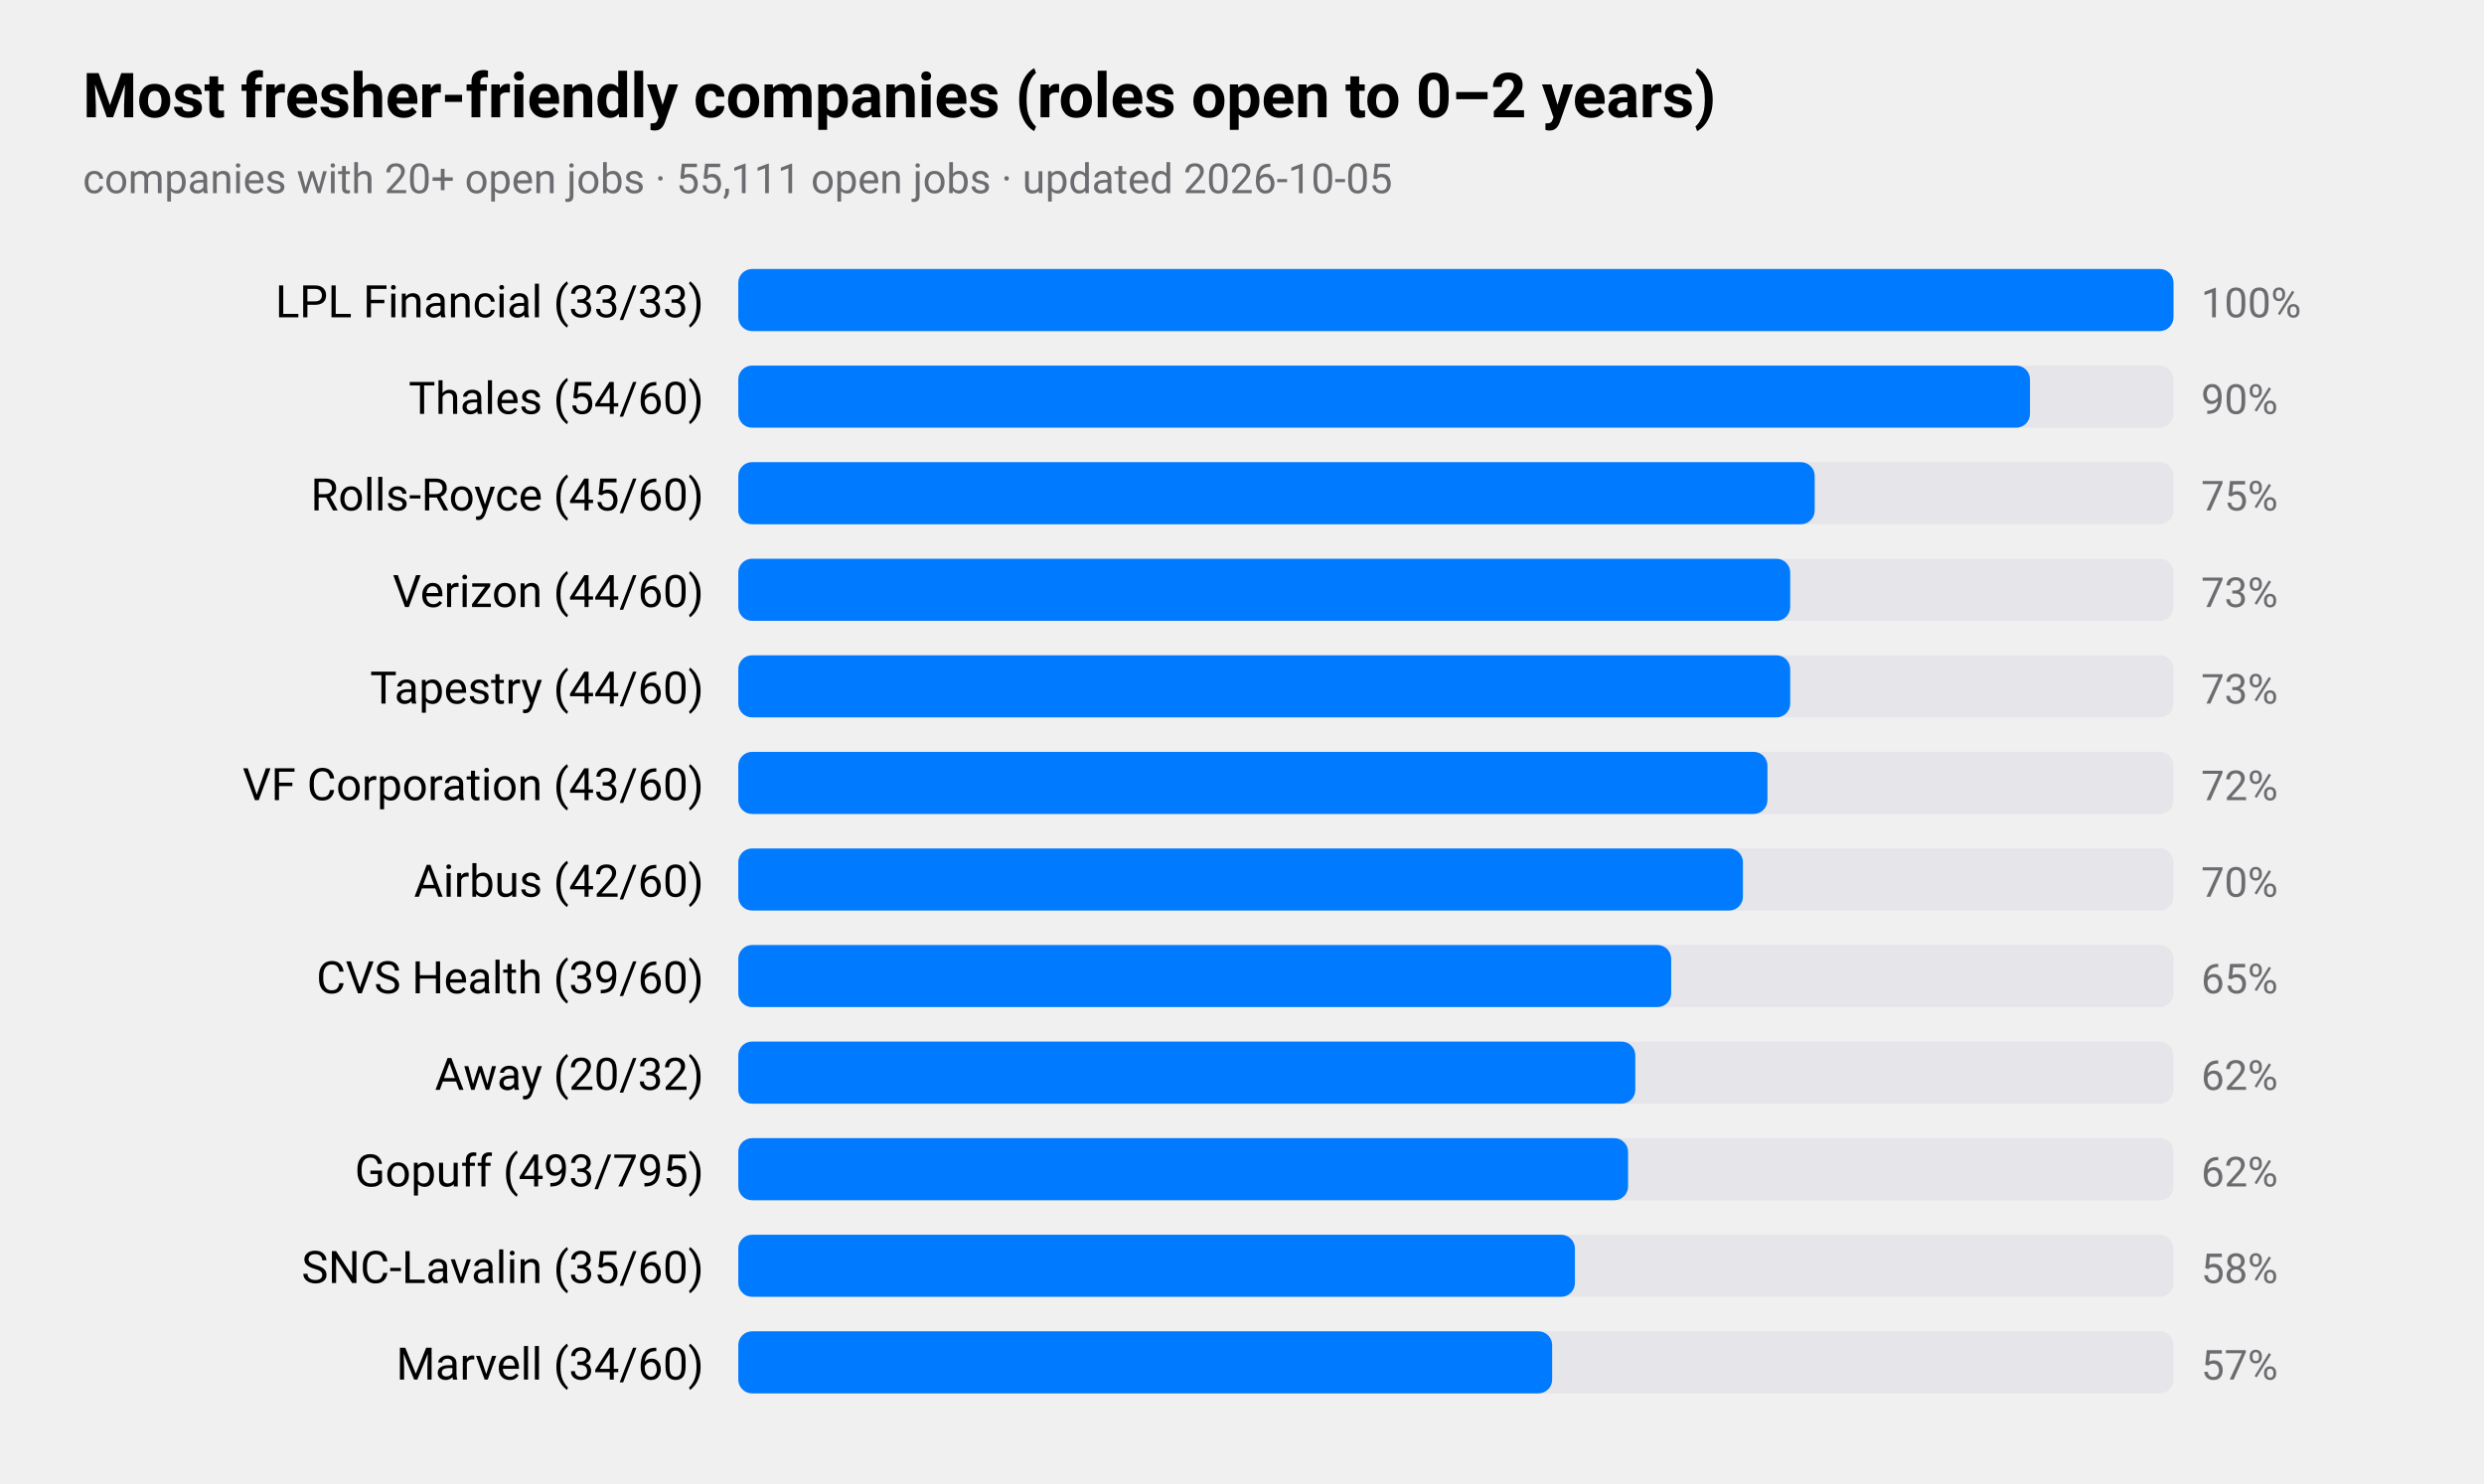
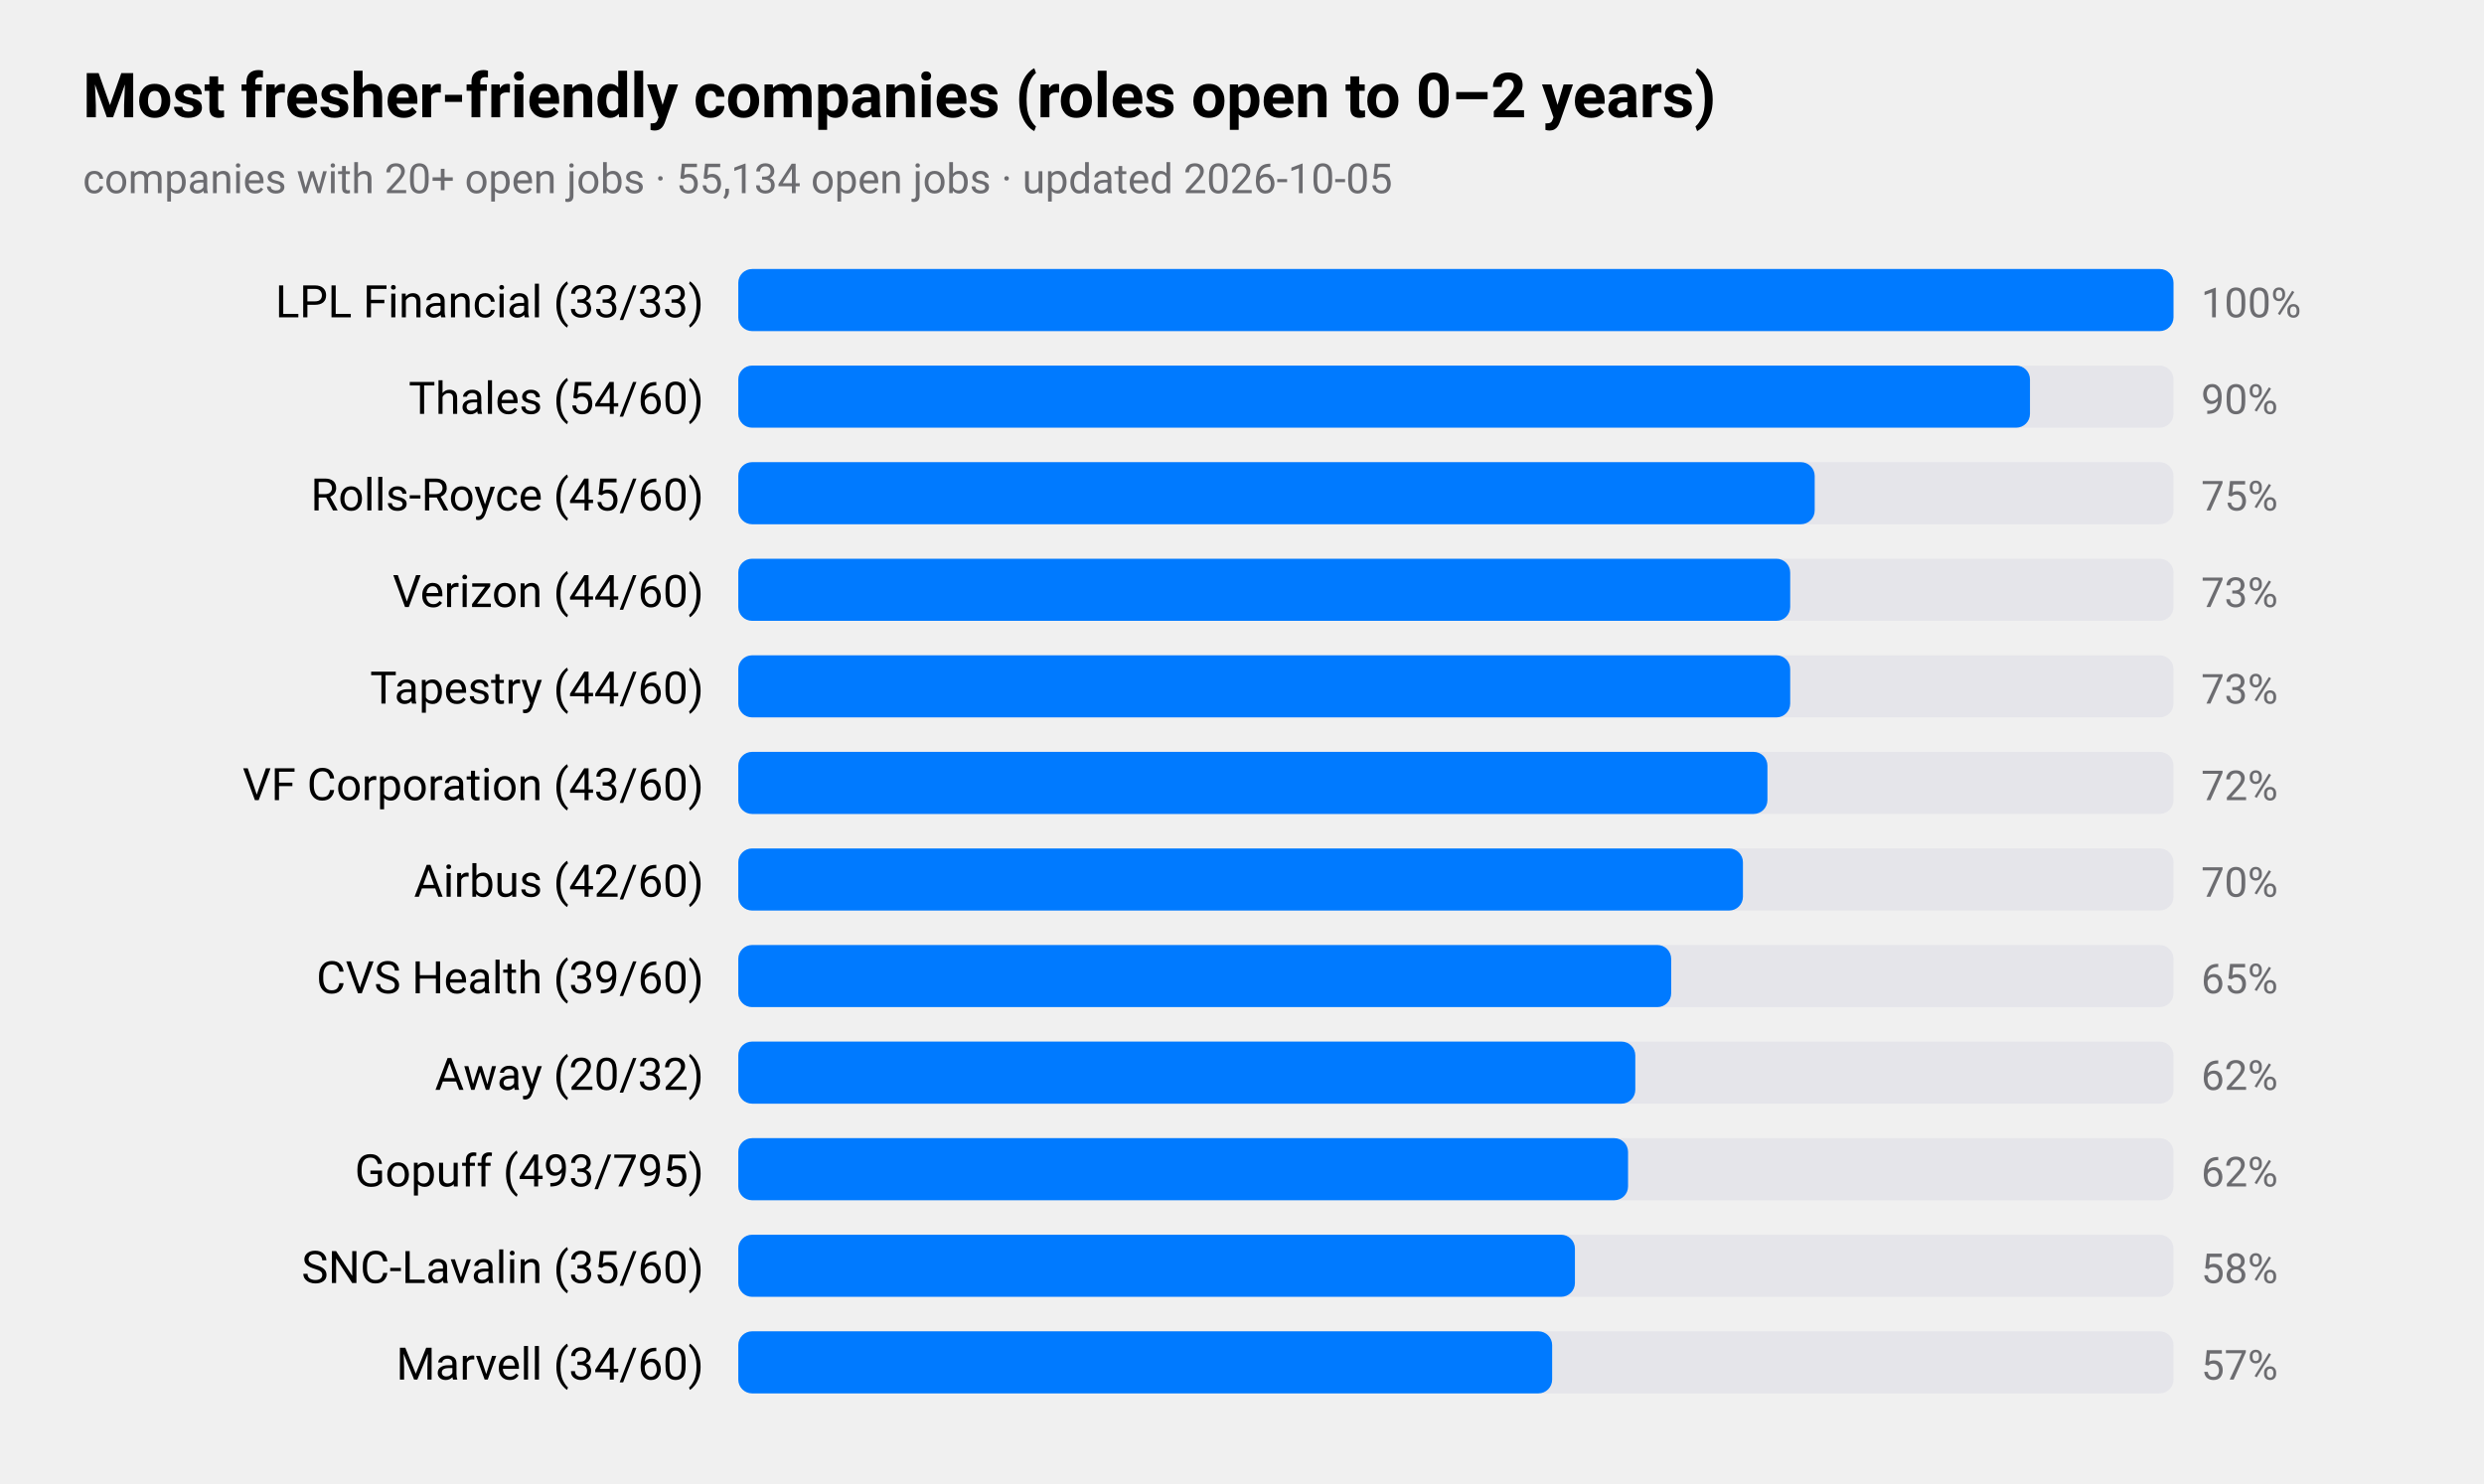
<svg xmlns="http://www.w3.org/2000/svg" viewBox="0 0 720 430" width="720" height="430" role="img" aria-label="Most fresher-friendly companies (roles open to 0–2 years)">
  <style>
text{font-family:-apple-system,BlinkMacSystemFont,"SF Pro Text","Helvetica Neue","Segoe UI",Roboto,sans-serif;fill:#000}
.sub,.val,.axis{fill:#6c6c70}.bar{fill:#007aff}.track{fill:#e5e5ea}.grid{stroke:#d1d1d6}
.l1{fill:none;stroke:#007aff;stroke-width:2.5}.d1{fill:#007aff}.l2{fill:none;stroke:#ff9500;stroke-width:2.5}.d2{fill:#ff9500}
.l3{fill:none;stroke:#34c759;stroke-width:2.5}.d3{fill:#34c759}.l4{fill:none;stroke:#af52de;stroke-width:2.5}.d4{fill:#af52de}
.l5{fill:none;stroke:#ff3b30;stroke-width:2.5}.d5{fill:#ff3b30}.l6{fill:none;stroke:#00b8d4;stroke-width:2.5}.d6{fill:#00b8d4}
@media(prefers-color-scheme:dark){text{fill:#fff}.sub,.val,.axis{fill:#98989d}.bar{fill:#0a84ff}.track{fill:#2c2c2e}.grid{stroke:#38383a}
.l1{stroke:#0a84ff}.d1{fill:#0a84ff}.l2{stroke:#ff9f0a}.d2{fill:#ff9f0a}
.l3{stroke:#30d158}.d3{fill:#30d158}.l4{stroke:#bf5af2}.d4{fill:#bf5af2}.l5{stroke:#ff453a}.d5{fill:#ff453a}.l6{stroke:#40cbe0}.d6{fill:#40cbe0}}
</style>
  <text x="24" y="34" font-size="18" font-weight="600">Most fresher-friendly companies (roles open to 0–2 years)</text>
-   <text class="sub" x="24" y="56" font-size="12">companies with 20+ open jobs · 55,111 open jobs · updated 2026-10-05</text>
+   <text class="sub" x="24" y="56" font-size="12">companies with 20+ open jobs · 55,134 open jobs · updated 2026-10-05</text>
  <text x="204" y="92" font-size="13" text-anchor="end">LPL Financial (33/33)</text>
  <rect class="track" x="214" y="78" width="416" height="18" rx="4" />
  <rect class="bar" x="214" y="78" width="416.0" height="18" rx="4" />
  <text class="val" x="638" y="92" font-size="12">100%</text>
  <text x="204" y="120" font-size="13" text-anchor="end">Thales (54/60)</text>
  <rect class="track" x="214" y="106" width="416" height="18" rx="4" />
  <rect class="bar" x="214" y="106" width="374.4" height="18" rx="4" />
  <text class="val" x="638" y="120" font-size="12">90%</text>
  <text x="204" y="148" font-size="13" text-anchor="end">Rolls-Royce (45/60)</text>
  <rect class="track" x="214" y="134" width="416" height="18" rx="4" />
  <rect class="bar" x="214" y="134" width="312.0" height="18" rx="4" />
  <text class="val" x="638" y="148" font-size="12">75%</text>
  <text x="204" y="176" font-size="13" text-anchor="end">Verizon (44/60)</text>
  <rect class="track" x="214" y="162" width="416" height="18" rx="4" />
  <rect class="bar" x="214" y="162" width="304.9" height="18" rx="4" />
  <text class="val" x="638" y="176" font-size="12">73%</text>
  <text x="204" y="204" font-size="13" text-anchor="end">Tapestry (44/60)</text>
  <rect class="track" x="214" y="190" width="416" height="18" rx="4" />
  <rect class="bar" x="214" y="190" width="304.9" height="18" rx="4" />
  <text class="val" x="638" y="204" font-size="12">73%</text>
  <text x="204" y="232" font-size="13" text-anchor="end">VF Corporation (43/60)</text>
  <rect class="track" x="214" y="218" width="416" height="18" rx="4" />
  <rect class="bar" x="214" y="218" width="298.3" height="18" rx="4" />
  <text class="val" x="638" y="232" font-size="12">72%</text>
  <text x="204" y="260" font-size="13" text-anchor="end">Airbus (42/60)</text>
  <rect class="track" x="214" y="246" width="416" height="18" rx="4" />
  <rect class="bar" x="214" y="246" width="291.2" height="18" rx="4" />
  <text class="val" x="638" y="260" font-size="12">70%</text>
  <text x="204" y="288" font-size="13" text-anchor="end">CVS Health (39/60)</text>
  <rect class="track" x="214" y="274" width="416" height="18" rx="4" />
  <rect class="bar" x="214" y="274" width="270.4" height="18" rx="4" />
  <text class="val" x="638" y="288" font-size="12">65%</text>
  <text x="204" y="316" font-size="13" text-anchor="end">Away (20/32)</text>
  <rect class="track" x="214" y="302" width="416" height="18" rx="4" />
  <rect class="bar" x="214" y="302" width="260.0" height="18" rx="4" />
  <text class="val" x="638" y="316" font-size="12">62%</text>
  <text x="204" y="344" font-size="13" text-anchor="end">Gopuff (493/795)</text>
  <rect class="track" x="214" y="330" width="416" height="18" rx="4" />
  <rect class="bar" x="214" y="330" width="257.9" height="18" rx="4" />
  <text class="val" x="638" y="344" font-size="12">62%</text>
  <text x="204" y="372" font-size="13" text-anchor="end">SNC-Lavalin (35/60)</text>
  <rect class="track" x="214" y="358" width="416" height="18" rx="4" />
  <rect class="bar" x="214" y="358" width="242.5" height="18" rx="4" />
  <text class="val" x="638" y="372" font-size="12">58%</text>
  <text x="204" y="400" font-size="13" text-anchor="end">Marvell (34/60)</text>
  <rect class="track" x="214" y="386" width="416" height="18" rx="4" />
  <rect class="bar" x="214" y="386" width="235.9" height="18" rx="4" />
  <text class="val" x="638" y="400" font-size="12">57%</text>
</svg>
